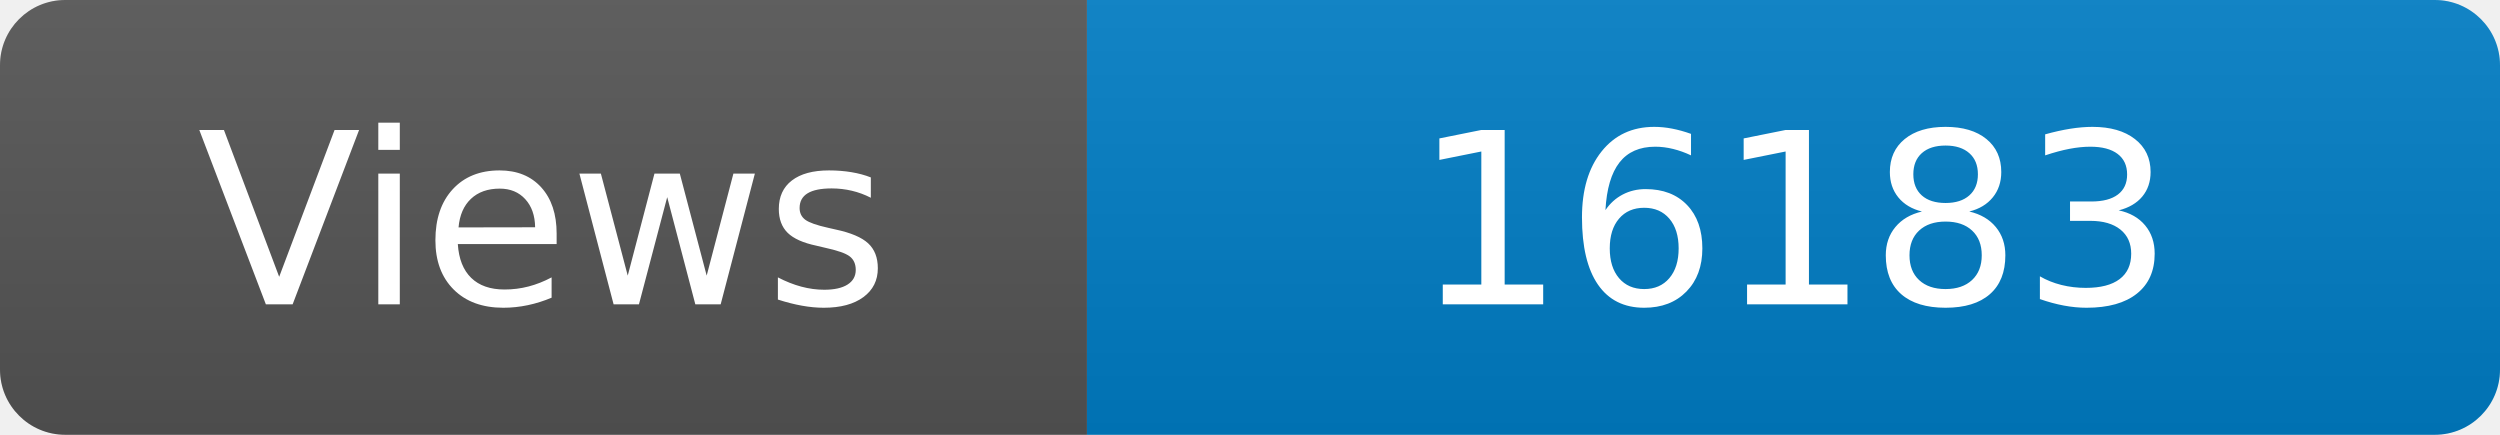
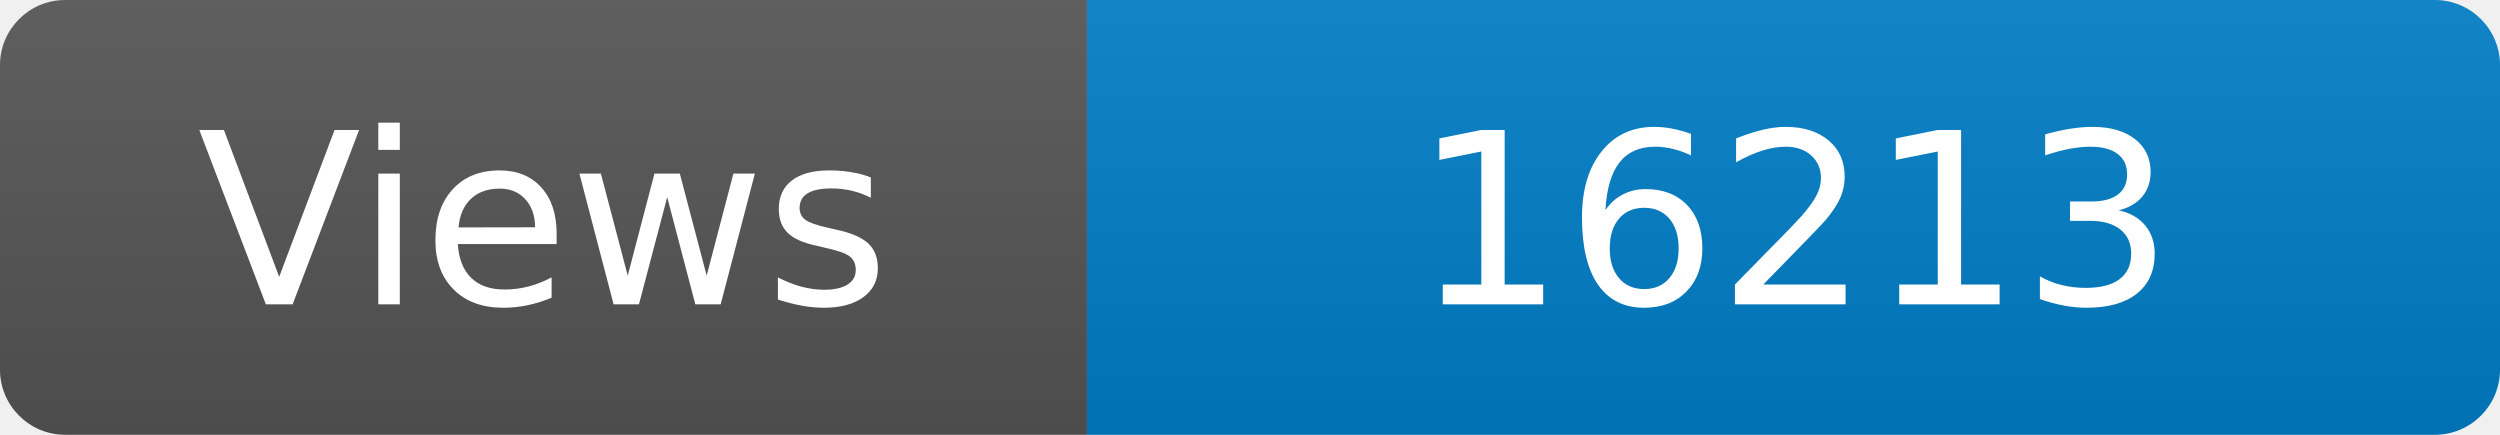
<svg xmlns="http://www.w3.org/2000/svg" width="115" height="20" role="img" aria-label="Maintained?: yes">
  <linearGradient id="s" x2="0" y2="100%">
    <stop offset="0" stop-color="#bbb" stop-opacity=".1" />
    <stop offset="1" stop-opacity=".1" />
  </linearGradient>
  <clipPath id="r">
    <rect width="115" height="20" rx="3" fill="#fff" />
  </clipPath>
  <g clip-path="url(#r)">
    <rect width="50" height="20" fill="#555" />
    <rect x="50" width="160" height="20" fill="#007ec6" />
    <rect width="115" height="20" fill="url(#s)" />
  </g>
  <g fill="#fff" text-anchor="middle" font-family="Verdana,Geneva,DejaVu Sans,sans-serif" font-size="110">
    <text x="250" y="140" transform="scale(.1)" fill="#fff">Views</text>
-     <text x="825" y="140" transform="scale(.1)" fill="#fff">16183</text>
+     <text x="825" y="140" transform="scale(.1)" fill="#fff">16213</text>
  </g>
</svg>
